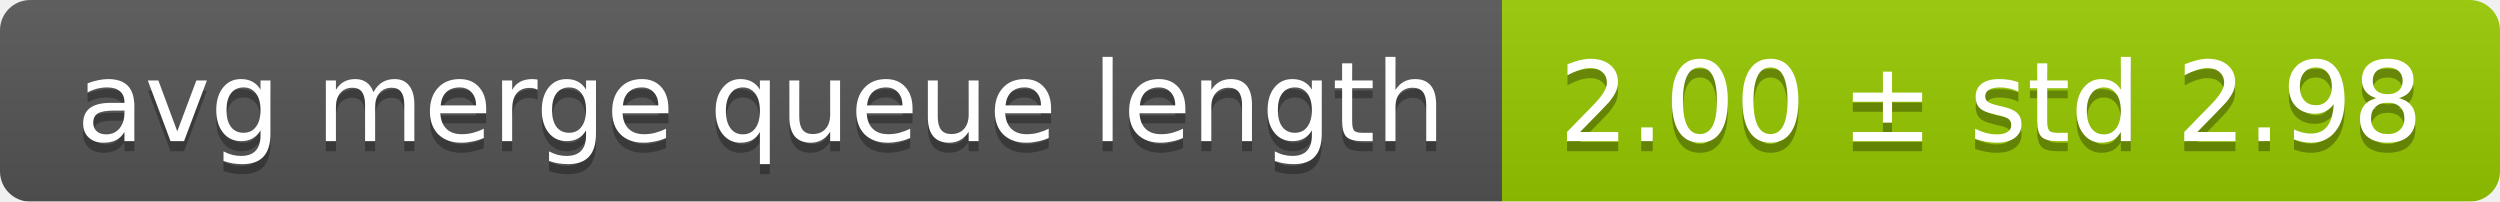
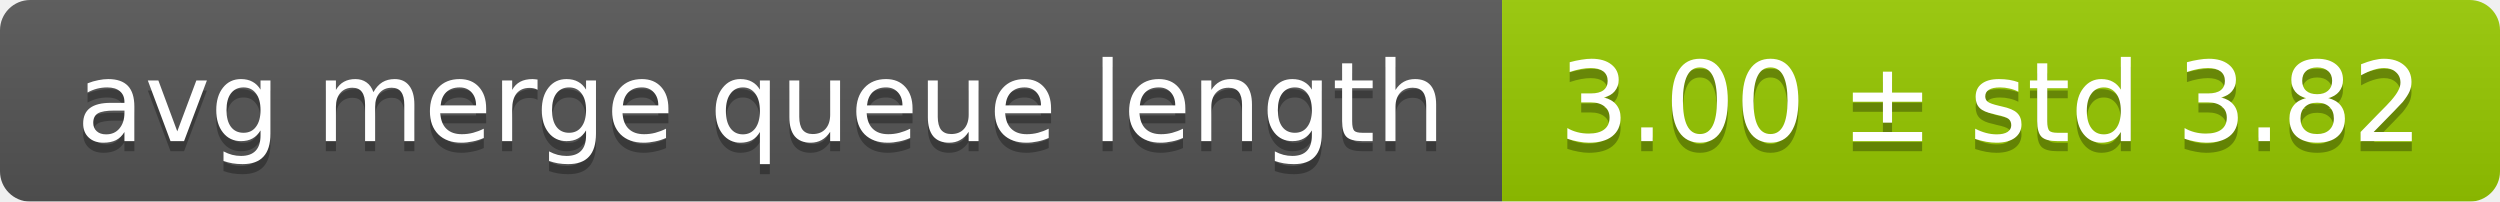
<svg xmlns="http://www.w3.org/2000/svg" width="248" height="20">
  <linearGradient id="smooth" x2="0" y2="100%">
    <stop offset="0" stop-color="#bbb" stop-opacity=".1" />
    <stop offset="1" stop-opacity=".1" />
  </linearGradient>
  <mask id="round">
    <rect width="248" height="20" rx="3" fill="#fff" />
  </mask>
  <g mask="url(#round)">
    <rect width="149" height="20" fill="#555" />
    <rect x="149" width="99" height="20" fill="#97ca00" />
    <rect width="248" height="20" fill="url(#smooth)" />
  </g>
  <g fill="#fff" text-anchor="middle" font-family="DejaVu Sans,Verdana,Geneva,sans-serif" font-size="11">
    <text x="75.5" y="15" fill="#010101" fill-opacity=".3">avg merge queue length</text>
    <text x="75.5" y="14">avg merge queue length</text>
-     <text x="197.5" y="15" fill="#010101" fill-opacity=".3">2.00 ± std 2.98</text>
-     <text x="197.5" y="14">2.00 ± std 2.98</text>
+     <text x="197.5" y="15" fill="#010101" fill-opacity=".3">3.00 ± std 3.82</text>
+     <text x="197.5" y="14">3.00 ± std 3.82</text>
  </g>
</svg>
